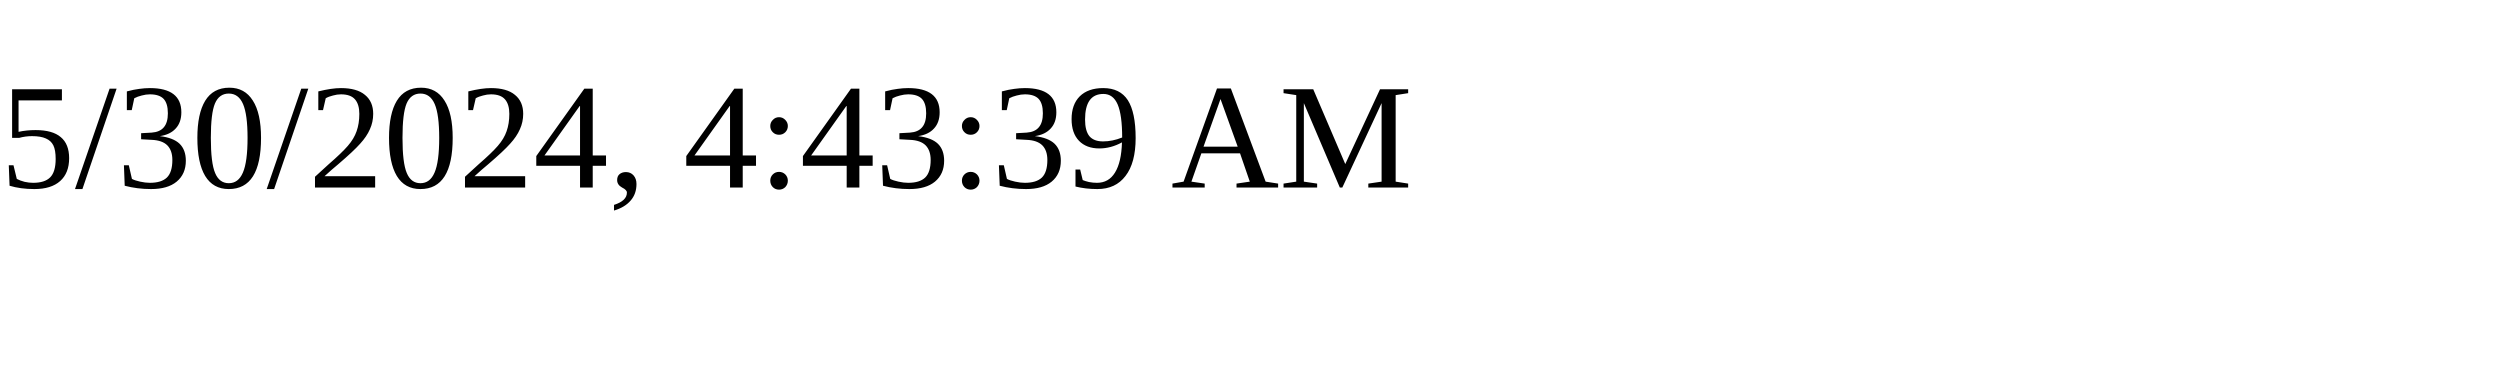
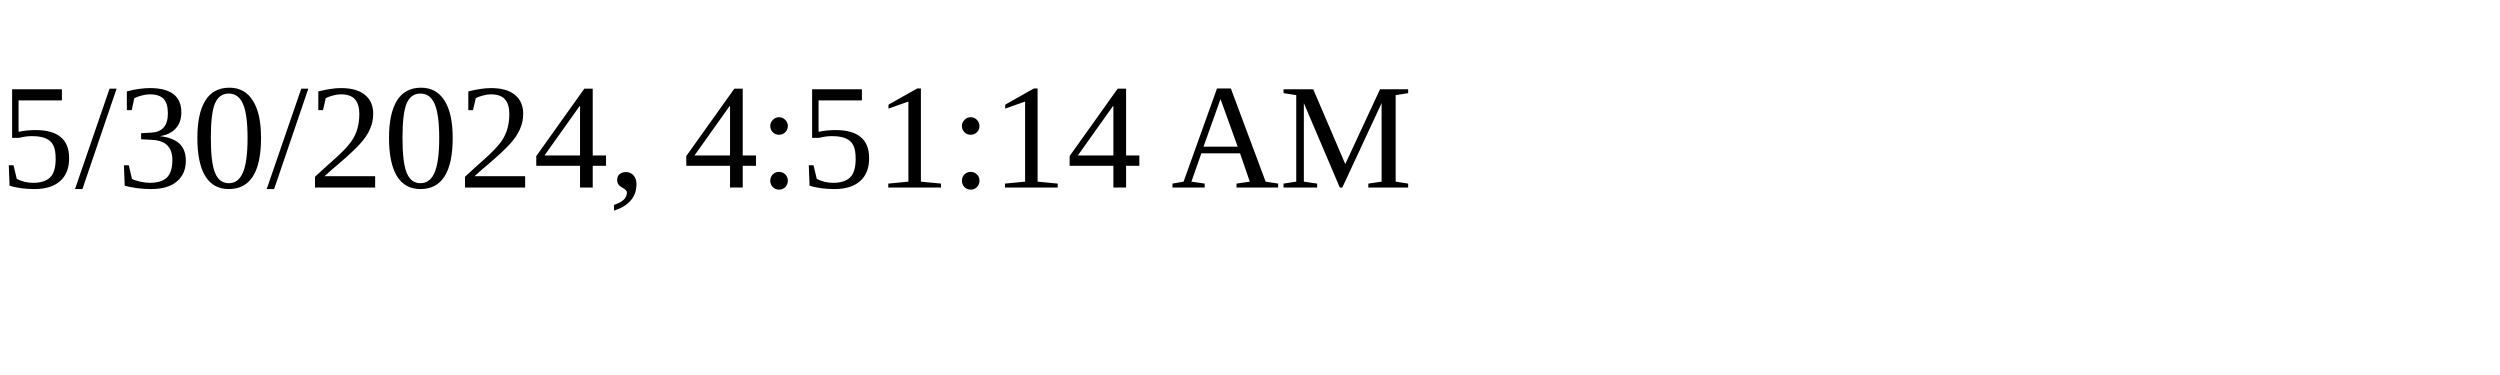
<svg xmlns="http://www.w3.org/2000/svg" height="30" width="200">
-   <text x="0" y="15">5/30/2024, 4:43:39 AM</text>
+   <text x="0" y="15">5/30/2024, 4:51:14 AM</text>
</svg>
